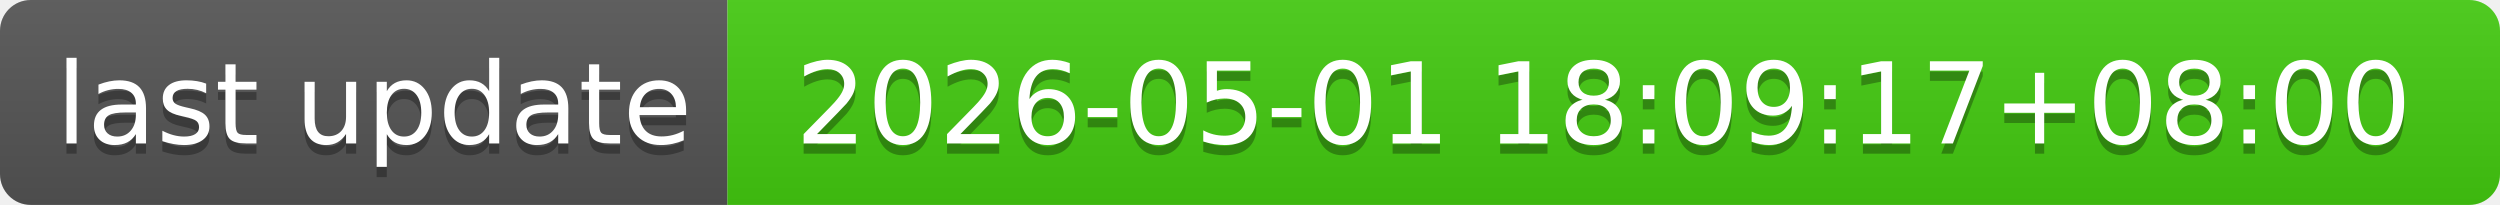
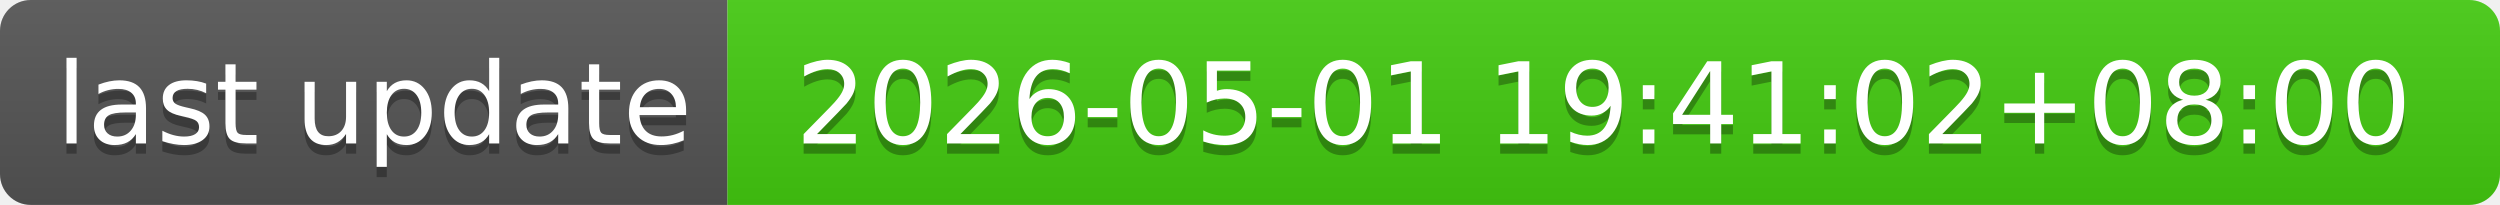
- <svg xmlns="http://www.w3.org/2000/svg" width="244" height="20" role="img" aria-label="last update: 2026-05-01 18:09:17+08:00">
+ <svg xmlns="http://www.w3.org/2000/svg" width="244" height="20" role="img" aria-label="last update: 2026-05-01 19:41:02+08:00">
  <linearGradient id="s" x2="0" y2="100%">
    <stop offset="0" stop-color="#bbb" stop-opacity=".1" />
    <stop offset="1" stop-opacity=".1" />
  </linearGradient>
  <clipPath id="r">
    <rect width="244" height="20" rx="3" fill="#fff" />
  </clipPath>
  <g clip-path="url(#r)">
    <rect width="71" height="20" fill="#555" />
    <rect x="71" width="173" height="20" fill="#4c1" />
    <rect width="244" height="20" fill="url(#s)" />
  </g>
  <g fill="#fff" text-anchor="middle" font-family="Verdana,Geneva,DejaVu Sans,sans-serif" text-rendering="geometricPrecision" font-size="110">
    <text aria-hidden="true" x="365" y="150" fill="#010101" fill-opacity=".3" transform="scale(.1)" textLength="610">last update</text>
    <text x="365" y="140" transform="scale(.1)" fill="#fff" textLength="610">last update</text>
-     <text aria-hidden="true" x="1565" y="150" fill="#010101" fill-opacity=".3" transform="scale(.1)" textLength="1630">2026-05-01 18:09:17+08:00</text>
-     <text x="1565" y="140" transform="scale(.1)" fill="#fff" textLength="1630">2026-05-01 18:09:17+08:00</text>
+     <text aria-hidden="true" x="1565" y="150" fill="#010101" fill-opacity=".3" transform="scale(.1)" textLength="1630">2026-05-01 19:41:02+08:00</text>
+     <text x="1565" y="140" transform="scale(.1)" fill="#fff" textLength="1630">2026-05-01 19:41:02+08:00</text>
  </g>
</svg>
